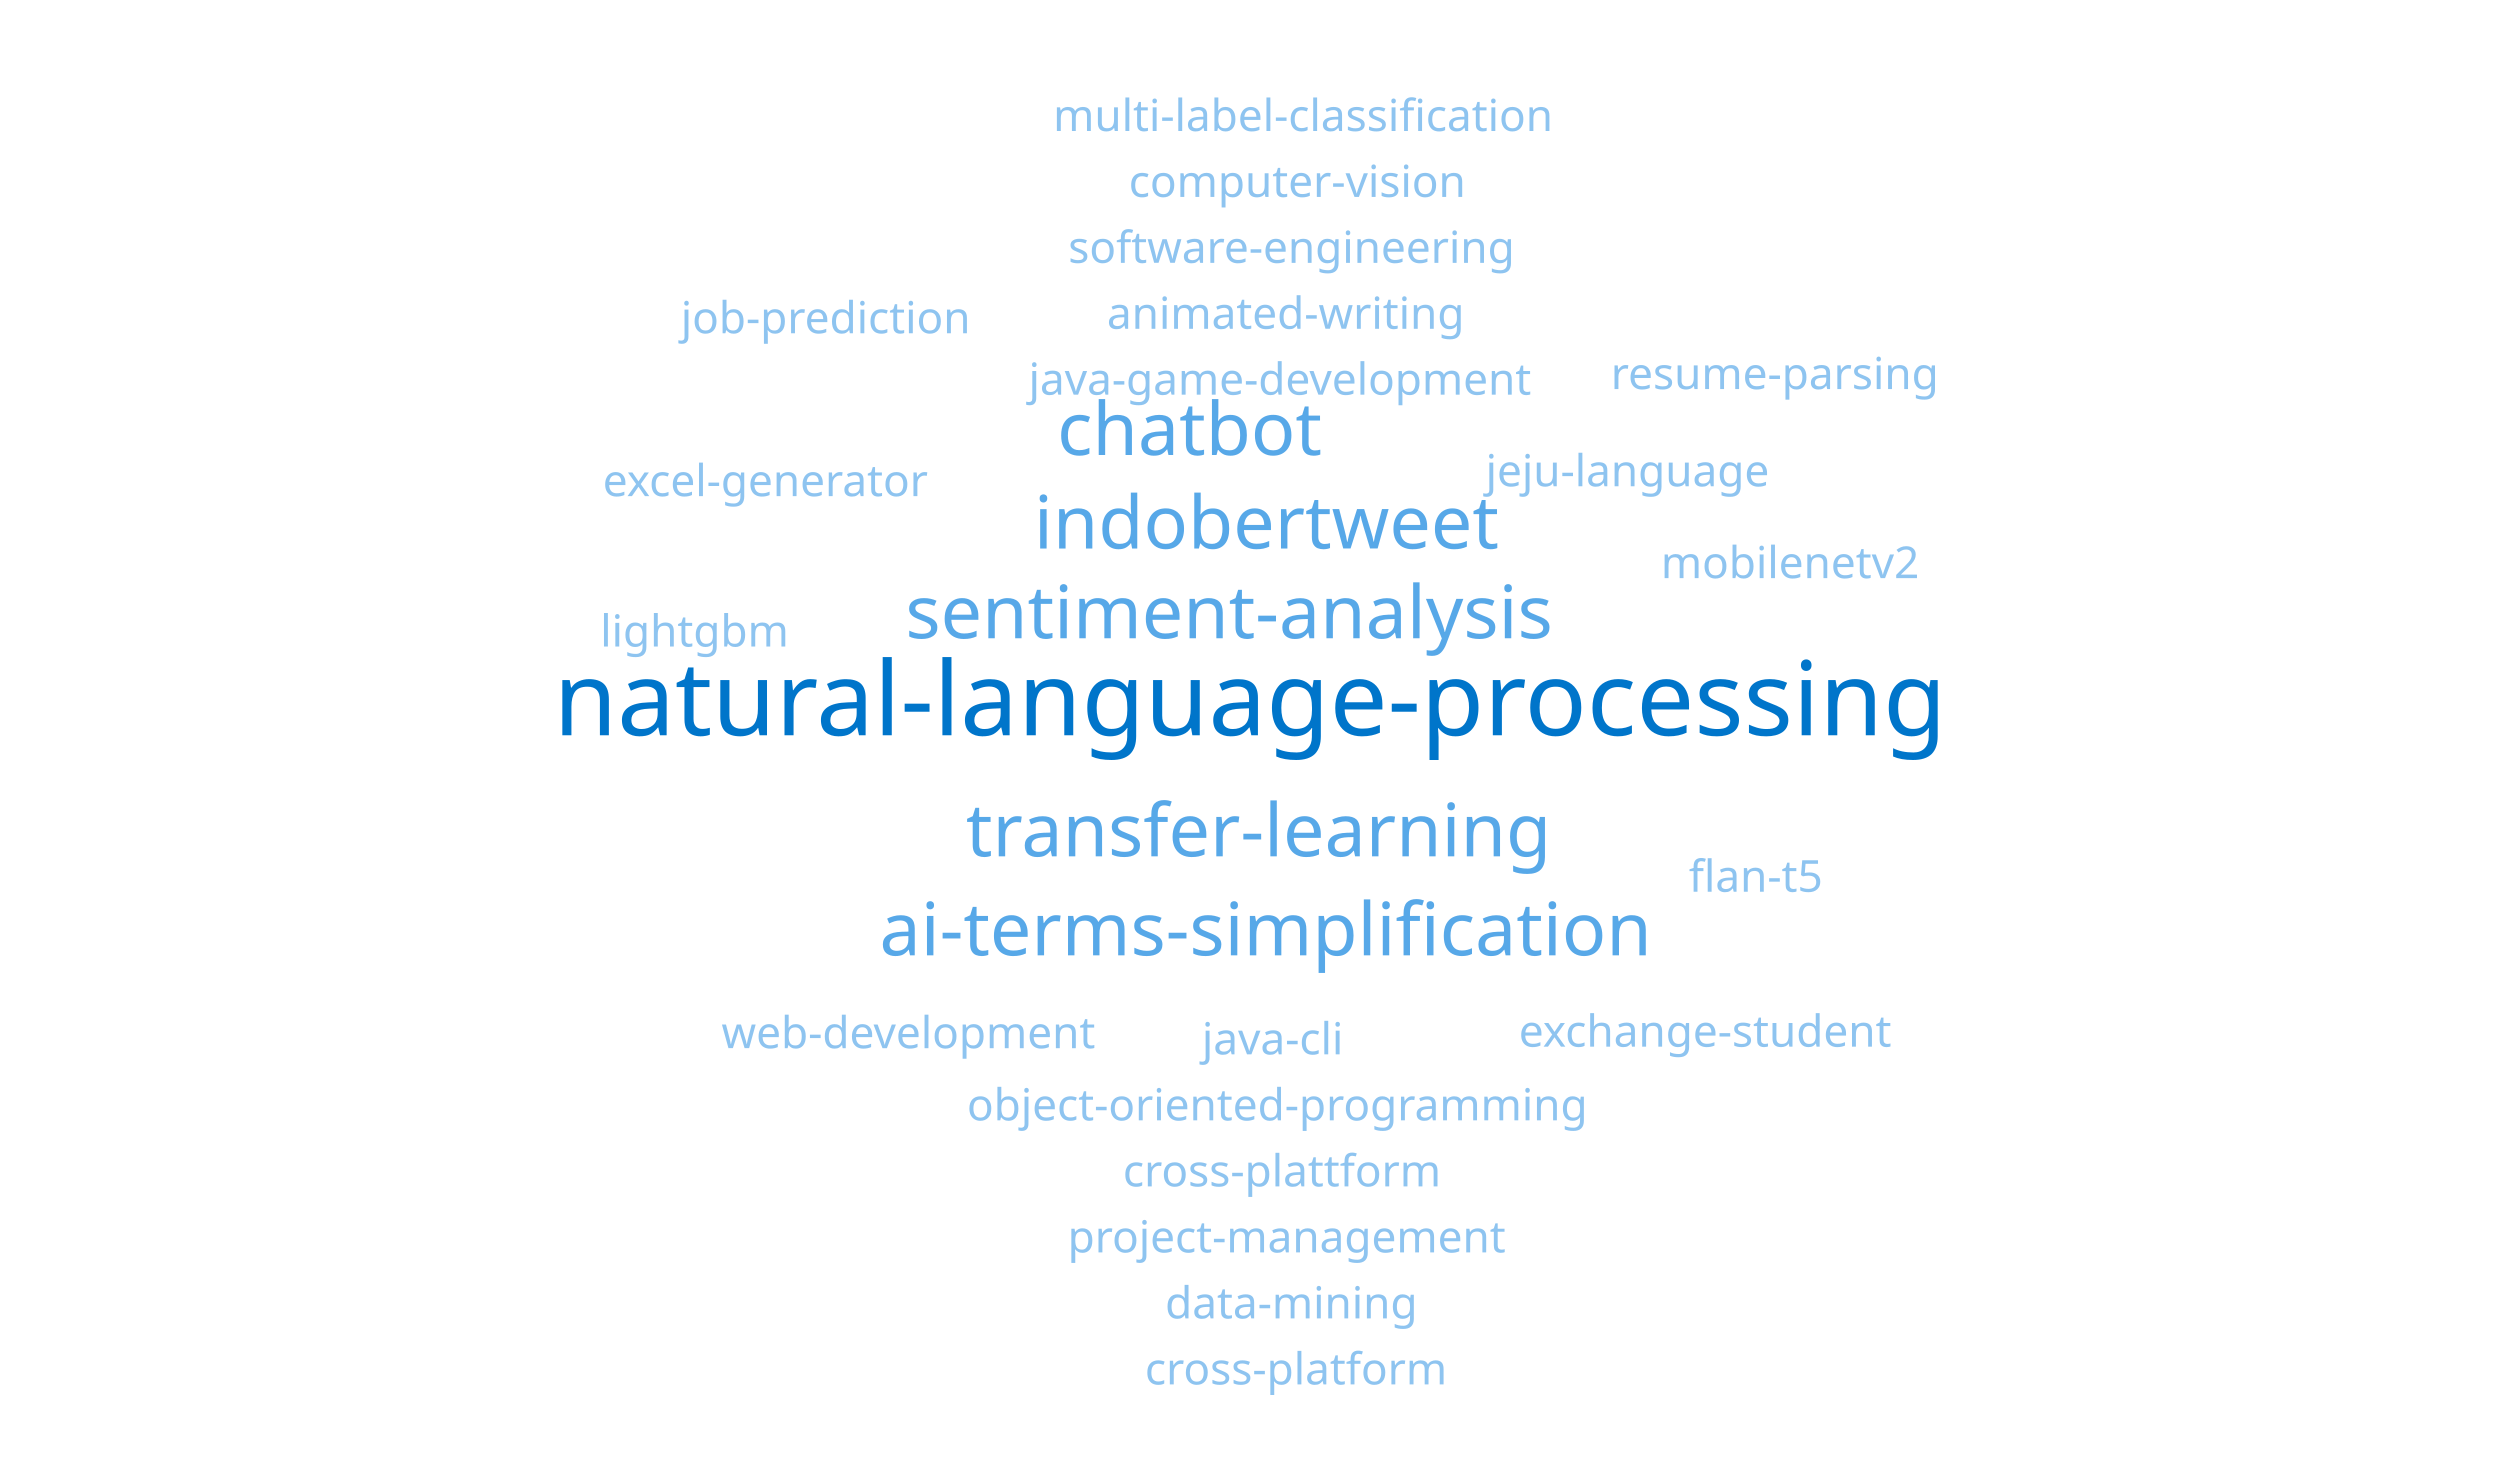
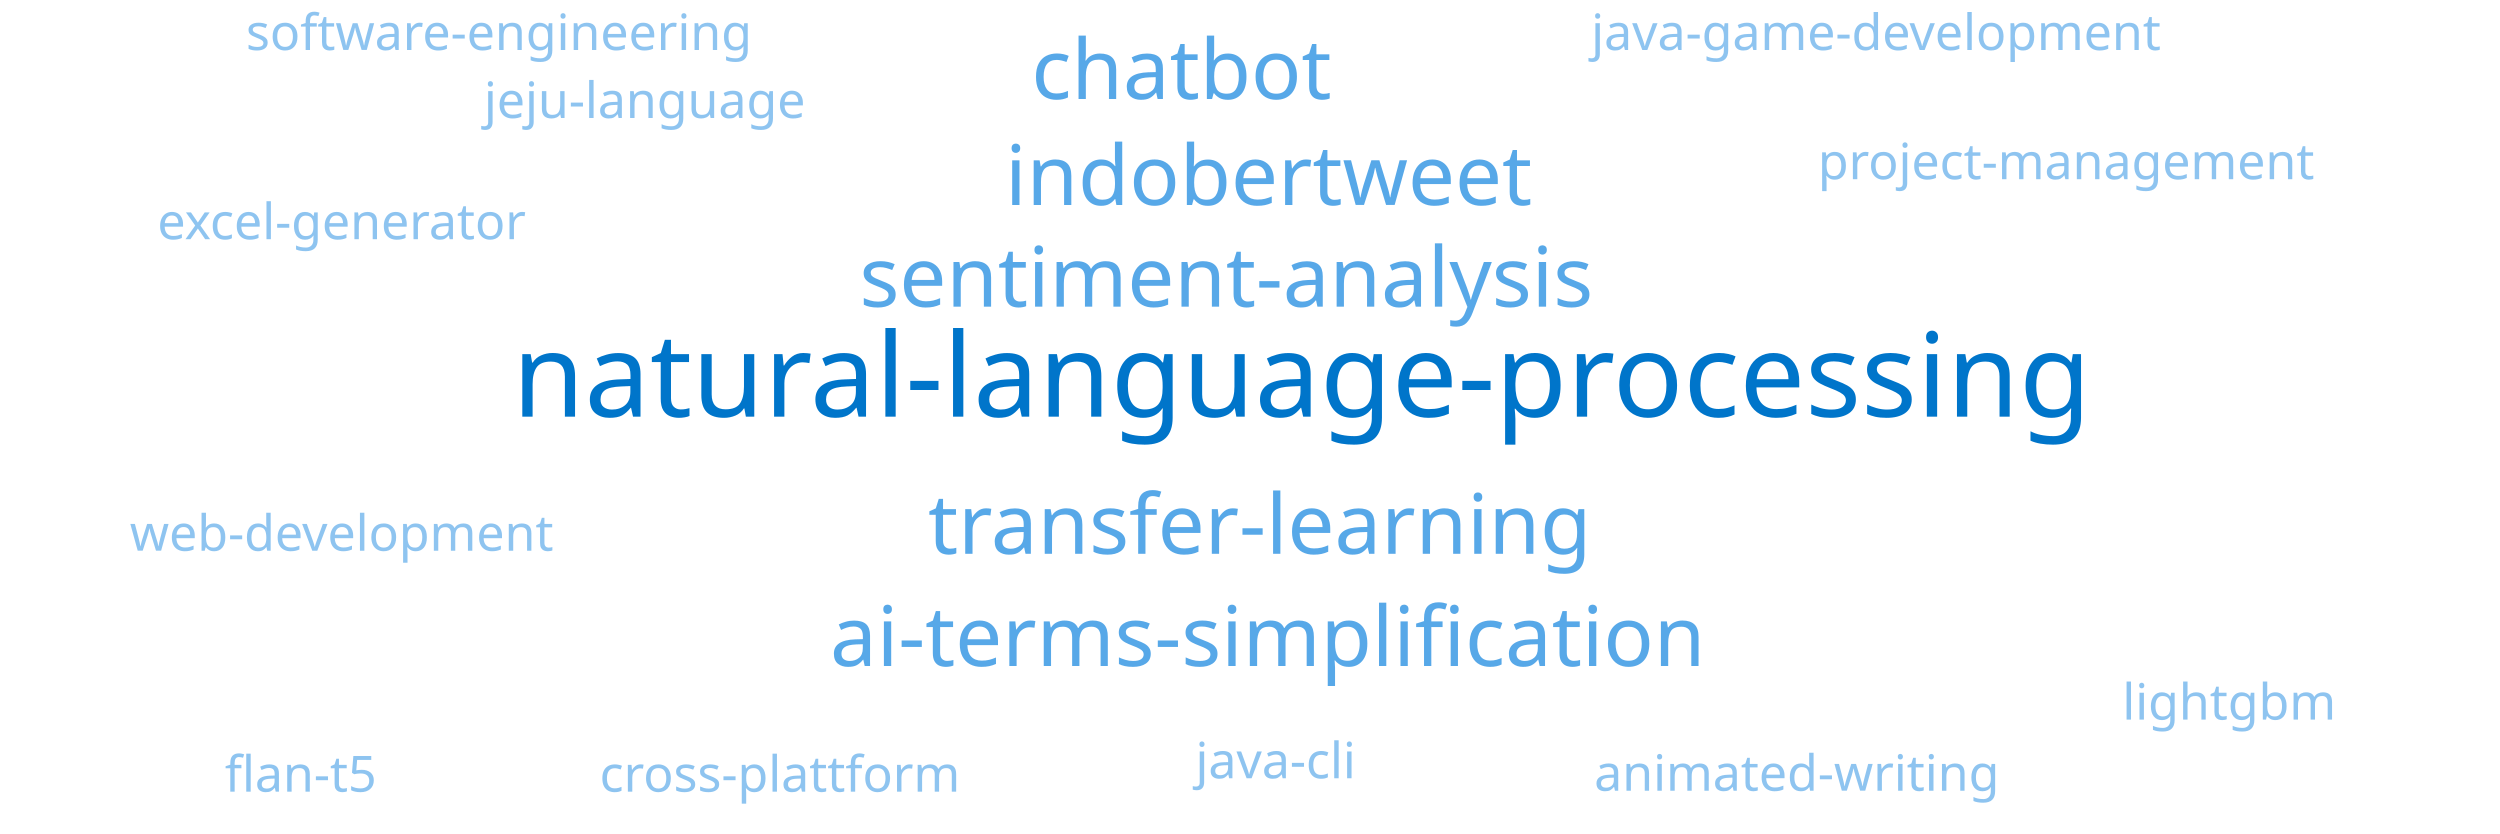
- <svg xmlns="http://www.w3.org/2000/svg" width="680" height="400" viewBox="0 0 680 400">
+ <svg xmlns="http://www.w3.org/2000/svg" width="600" height="200" viewBox="0 0 600 200">
  <style>
text { font-family: sans-serif; font-weight: 500; }
.w1 { fill: #0075ca; }
.w2 { fill: #1a8fe0; }
.w3 { fill: #57a8e8; }
.w4 { fill: #8ec4f0; }
</style>
-   <text class="w1" x="340" y="200" font-size="28" text-anchor="middle">natural-language-processing</text>
-   <text class="w3" x="334.309" y="173.607" font-size="20" text-anchor="middle">sentiment-analysis</text>
-   <text class="w3" x="342.334" y="232.917" font-size="20" text-anchor="middle">transfer-learning</text>
-   <text class="w3" x="344.462" y="149.196" font-size="20" text-anchor="middle">indobertweet</text>
-   <text class="w3" x="344.244" y="259.85" font-size="20" text-anchor="middle">ai-terms-simplification</text>
-   <text class="w3" x="323.558" y="123.753" font-size="20" text-anchor="middle">chatbot</text>
-   <text class="w4" x="346.154" y="286.782" font-size="12" text-anchor="middle">java-cli</text>
-   <text class="w4" x="348.137" y="107.357" font-size="12" text-anchor="middle">java-game-development</text>
-   <text class="w4" x="347.427" y="304.737" font-size="12" text-anchor="middle">object-oriented-programming</text>
-   <text class="w4" x="349.712" y="89.426" font-size="12" text-anchor="middle">animated-writing</text>
-   <text class="w4" x="348.701" y="322.692" font-size="12" text-anchor="middle">cross-plattform</text>
-   <text class="w4" x="442.67" y="132.266" font-size="12" text-anchor="middle">jeju-language</text>
-   <text class="w4" x="351.287" y="71.495" font-size="12" text-anchor="middle">software-engineering</text>
-   <text class="w4" x="349.974" y="340.647" font-size="12" text-anchor="middle">project-management</text>
-   <text class="w4" x="247.088" y="285.108" font-size="12" text-anchor="middle">web-development</text>
-   <text class="w4" x="208.177" y="134.949" font-size="12" text-anchor="middle">excel-generator</text>
-   <text class="w4" x="352.862" y="53.564" font-size="12" text-anchor="middle">computer-vision</text>
-   <text class="w4" x="463.8" y="284.696" font-size="12" text-anchor="middle">exchange-student</text>
-   <text class="w4" x="486.906" y="157.249" font-size="12" text-anchor="middle">mobilenetv2</text>
-   <text class="w4" x="351.247" y="358.602" font-size="12" text-anchor="middle">data-mining</text>
-   <text class="w4" x="224.577" y="90.645" font-size="12" text-anchor="middle">job-prediction</text>
-   <text class="w4" x="188.916" y="175.865" font-size="12" text-anchor="middle">lightgbm</text>
-   <text class="w4" x="354.437" y="35.633" font-size="12" text-anchor="middle">multi-label-classification</text>
-   <text class="w4" x="482.736" y="105.833" font-size="12" text-anchor="middle">resume-parsing</text>
-   <text class="w4" x="477.568" y="242.555" font-size="12" text-anchor="middle">flan-t5</text>
-   <text class="w4" x="352.52" y="376.557" font-size="12" text-anchor="middle">cross-platform</text>
+   <text class="w1" x="312.4" y="100" font-size="28" text-anchor="middle">natural-language-processing</text>
+   <text class="w3" x="294.309" y="73.607" font-size="20" text-anchor="middle">sentiment-analysis</text>
+   <text class="w3" x="302.334" y="132.917" font-size="20" text-anchor="middle">transfer-learning</text>
+   <text class="w3" x="304.462" y="49.196" font-size="20" text-anchor="middle">indobertweet</text>
+   <text class="w3" x="304.244" y="159.85" font-size="20" text-anchor="middle">ai-terms-simplification</text>
+   <text class="w3" x="283.558" y="23.753" font-size="20" text-anchor="middle">chatbot</text>
+   <text class="w4" x="306.154" y="186.782" font-size="12" text-anchor="middle">java-cli</text>
+   <text class="w4" x="450.248" y="12" font-size="12" text-anchor="middle">java-game-development</text>
+   <text class="w4" x="431.228" y="189.778" font-size="12" text-anchor="middle">animated-writing</text>
+   <text class="w4" x="187.179" y="190" font-size="12" text-anchor="middle">cross-plattform</text>
+   <text class="w4" x="154.725" y="28.312" font-size="12" text-anchor="middle">jeju-language</text>
+   <text class="w4" x="119.752" y="12" font-size="12" text-anchor="middle">software-engineering</text>
+   <text class="w4" x="495.875" y="42.999" font-size="12" text-anchor="middle">project-management</text>
+   <text class="w4" x="82" y="132.175" font-size="12" text-anchor="middle">web-development</text>
+   <text class="w4" x="82" y="57.409" font-size="12" text-anchor="middle">excel-generator</text>
+   <text class="w4" x="535.013" y="172.698" font-size="12" text-anchor="middle">lightgbm</text>
+   <text class="w4" x="72.174" y="190" font-size="12" text-anchor="middle">flan-t5</text>
</svg>
